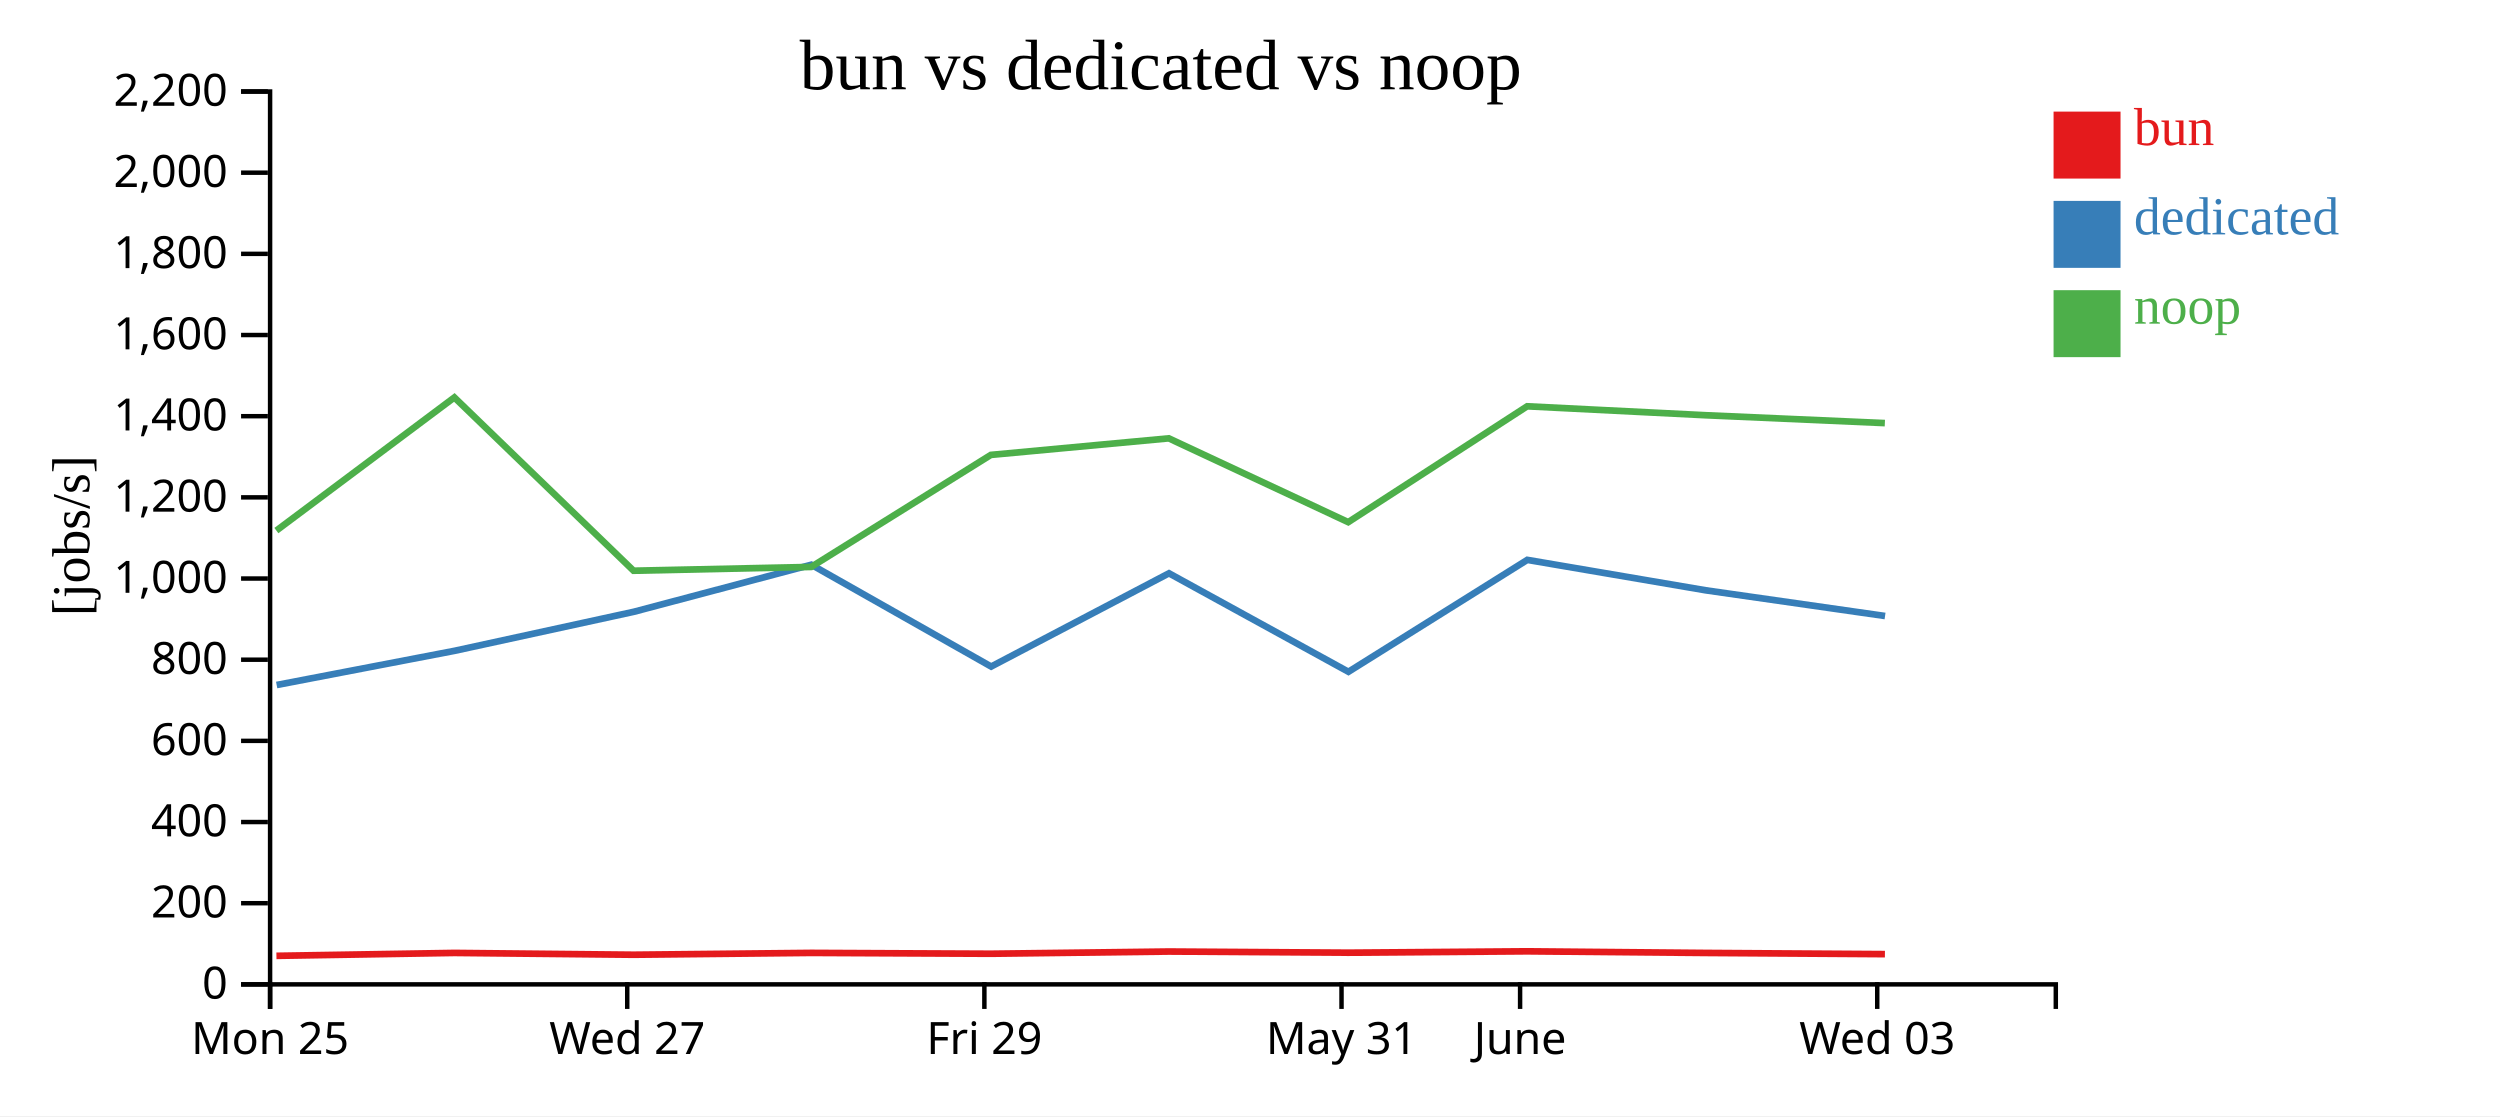
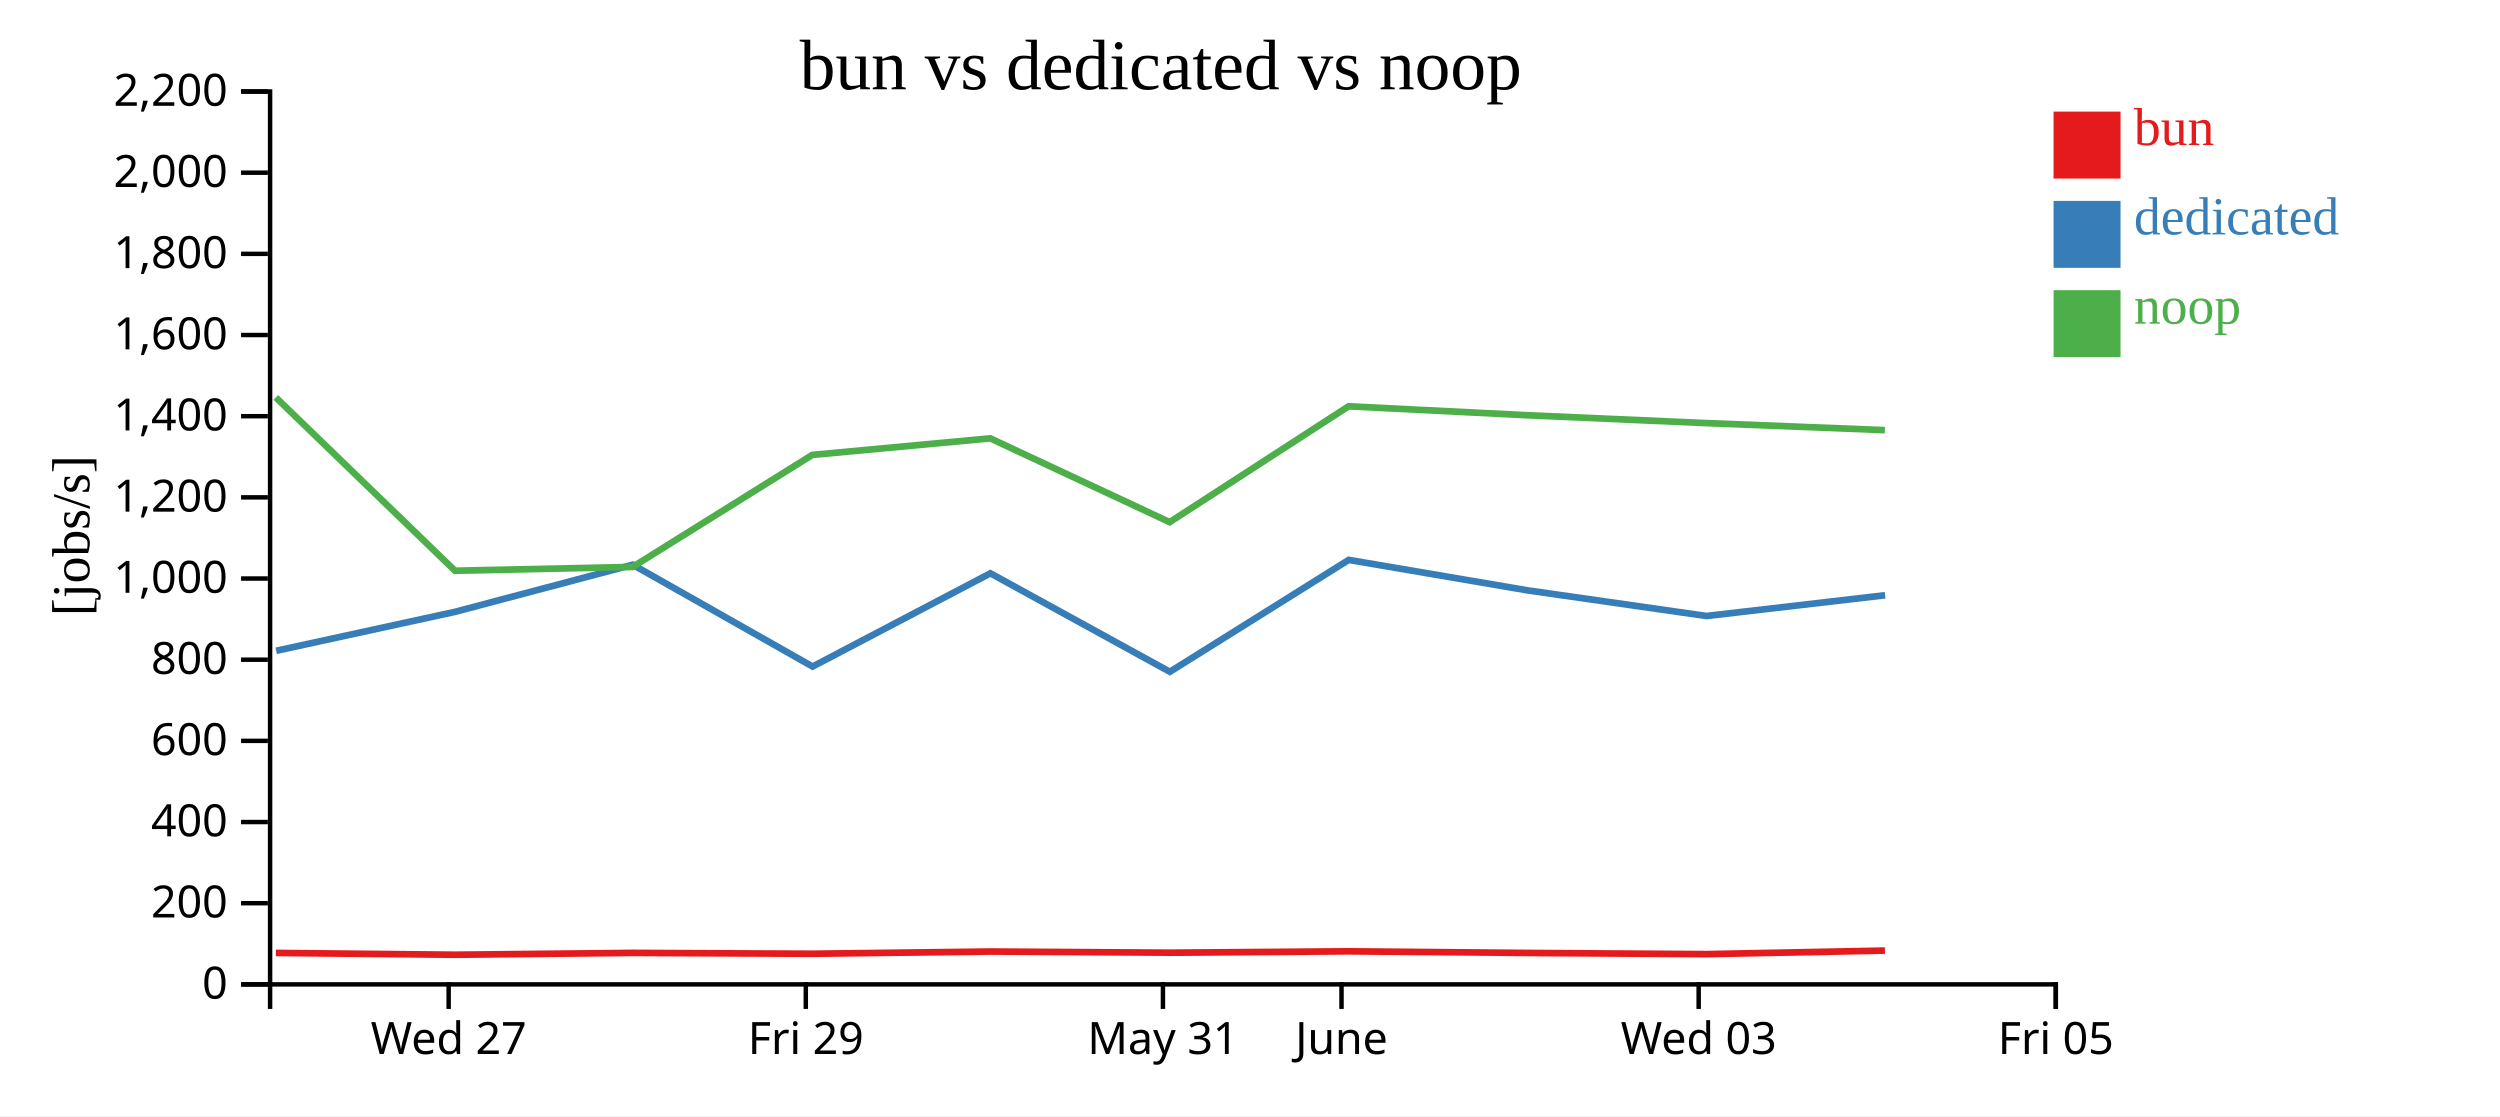
<svg xmlns="http://www.w3.org/2000/svg" width="560" height="250">
  <rect width="100%" height="100%" fill="white" />
  <g transform="translate(60,20)">
    <g transform="translate(0,200)" fill="none" font-size="10" font-family="sans-serif" text-anchor="middle">
      <path class="domain" stroke="currentColor" d="M0.5,6V0.5H400.5V6" />
-       <g class="tick" opacity="1" transform="translate(0.5,0)">
-         <line stroke="currentColor" y2="6" />
-         <text fill="currentColor" y="9" dy="0.71em">Mon 25</text>
-       </g>
-       <g class="tick" opacity="1" transform="translate(80.5,0)">
+       <g class="tick" opacity="1" transform="translate(40.5,0)">
        <line stroke="currentColor" y2="6" />
        <text fill="currentColor" y="9" dy="0.71em">Wed 27</text>
      </g>
-       <g class="tick" opacity="1" transform="translate(160.5,0)">
+       <g class="tick" opacity="1" transform="translate(120.5,0)">
        <line stroke="currentColor" y2="6" />
        <text fill="currentColor" y="9" dy="0.71em">Fri 29</text>
      </g>
-       <g class="tick" opacity="1" transform="translate(240.5,0)">
+       <g class="tick" opacity="1" transform="translate(200.5,0)">
        <line stroke="currentColor" y2="6" />
        <text fill="currentColor" y="9" dy="0.71em">May 31</text>
      </g>
-       <g class="tick" opacity="1" transform="translate(280.5,0)">
+       <g class="tick" opacity="1" transform="translate(240.5,0)">
        <line stroke="currentColor" y2="6" />
        <text fill="currentColor" y="9" dy="0.71em">June</text>
      </g>
-       <g class="tick" opacity="1" transform="translate(360.5,0)">
+       <g class="tick" opacity="1" transform="translate(320.5,0)">
        <line stroke="currentColor" y2="6" />
        <text fill="currentColor" y="9" dy="0.71em">Wed 03</text>
+       </g>
+       <g class="tick" opacity="1" transform="translate(400.5,0)">
+         <line stroke="currentColor" y2="6" />
+         <text fill="currentColor" y="9" dy="0.71em">Fri 05</text>
      </g>
    </g>
    <g fill="none" font-size="10" font-family="sans-serif" text-anchor="end">
      <path class="domain" stroke="currentColor" d="M-6,200.5H0.5V0.5H-6" />
      <g class="tick" opacity="1" transform="translate(0,200.5)">
        <line stroke="currentColor" x2="-6" />
        <text fill="currentColor" x="-9" dy="0.32em">0</text>
      </g>
      <g class="tick" opacity="1" transform="translate(0,182.3182)">
        <line stroke="currentColor" x2="-6" />
        <text fill="currentColor" x="-9" dy="0.32em">200</text>
      </g>
      <g class="tick" opacity="1" transform="translate(0,164.1364)">
        <line stroke="currentColor" x2="-6" />
        <text fill="currentColor" x="-9" dy="0.32em">400</text>
      </g>
      <g class="tick" opacity="1" transform="translate(0,145.9545)">
        <line stroke="currentColor" x2="-6" />
        <text fill="currentColor" x="-9" dy="0.32em">600</text>
      </g>
      <g class="tick" opacity="1" transform="translate(0,127.7727)">
        <line stroke="currentColor" x2="-6" />
        <text fill="currentColor" x="-9" dy="0.32em">800</text>
      </g>
      <g class="tick" opacity="1" transform="translate(0,109.5909)">
        <line stroke="currentColor" x2="-6" />
        <text fill="currentColor" x="-9" dy="0.32em">1,000</text>
      </g>
      <g class="tick" opacity="1" transform="translate(0,91.40909)">
        <line stroke="currentColor" x2="-6" />
        <text fill="currentColor" x="-9" dy="0.32em">1,200</text>
      </g>
      <g class="tick" opacity="1" transform="translate(0,73.22727)">
        <line stroke="currentColor" x2="-6" />
        <text fill="currentColor" x="-9" dy="0.32em">1,400</text>
      </g>
      <g class="tick" opacity="1" transform="translate(0,55.04545)">
        <line stroke="currentColor" x2="-6" />
        <text fill="currentColor" x="-9" dy="0.32em">1,600</text>
      </g>
      <g class="tick" opacity="1" transform="translate(0,36.86364)">
        <line stroke="currentColor" x2="-6" />
        <text fill="currentColor" x="-9" dy="0.32em">1,800</text>
      </g>
      <g class="tick" opacity="1" transform="translate(0,18.68182)">
        <line stroke="currentColor" x2="-6" />
        <text fill="currentColor" x="-9" dy="0.32em">2,000</text>
      </g>
      <g class="tick" opacity="1" transform="translate(0,0.5)">
        <line stroke="currentColor" x2="-6" />
        <text fill="currentColor" x="-9" dy="0.32em">2,200</text>
      </g>
    </g>
    <text text-anchor="middle" style="font-size: 12px" transform="rotate(-90)" y="-40" x="-100">[jobs/s]</text>
    <text text-anchor="middle" style="font-size: 16px" y="0" x="200">bun vs dedicated vs noop</text>
-     <path class="line" fill="none" stroke="#e41a1c" stroke-width="1.5" d="M1.919,194.107L41.792,193.455L81.931,193.862L121.721,193.449L161.963,193.64L201.822,193.144L242.014,193.404L282.095,193.096L322.05,193.458L362.222,193.727" />
-     <path class="line" fill="none" stroke="#377eb8" stroke-width="1.5" d="M1.971,133.439L41.853,125.777L81.964,117.042L121.738,106.5L162.018,129.309L201.85,108.417L242.047,130.482L282.116,105.414L322.084,112.232L362.252,117.984" />
-     <path class="line" fill="none" stroke="#4daf4a" stroke-width="1.5" d="M1.904,98.85L41.778,69.026L81.917,107.843L121.708,106.993L161.95,81.899L201.809,78.187L242.001,96.96L282.082,71.012L322.036,73.012L362.208,74.775" />
+     <path class="line" fill="none" stroke="#e41a1c" stroke-width="1.5" d="M1.792,193.455L41.931,193.862L81.721,193.449L121.963,193.64L161.822,193.144L202.014,193.404L242.095,193.096L282.05,193.458L322.222,193.727L362.221,192.931" />
+     <path class="line" fill="none" stroke="#377eb8" stroke-width="1.5" d="M1.853,125.777L41.964,117.042L81.738,106.5L122.018,129.309L161.85,108.417L202.047,130.482L242.116,105.414L282.084,112.232L322.252,117.984L362.264,113.334" />
+     <path class="line" fill="none" stroke="#4daf4a" stroke-width="1.5" d="M1.778,69.026L41.917,107.843L81.708,106.993L121.95,81.899L161.809,78.187L202.001,96.96L242.082,71.012L282.036,73.012L322.208,74.775L362.208,76.353" />
    <rect class="dot" x="400" y="5" width="15" height="15" style="fill: #e41a1c;" />
    <rect class="dot" x="400" y="25" width="15" height="15" style="fill: #377eb8;" />
    <rect class="dot" x="400" y="45" width="15" height="15" style="fill: #4daf4a;" />
    <text class="label" x="418" y="12.5" style="fill: #e41a1c; alignment-baseline: middle;" text-anchor="left">bun</text>
    <text class="label" x="418" y="32.5" style="fill: #377eb8; alignment-baseline: middle;" text-anchor="left">dedicated</text>
    <text class="label" x="418" y="52.5" style="fill: #4daf4a; alignment-baseline: middle;" text-anchor="left">noop</text>
  </g>
</svg>
